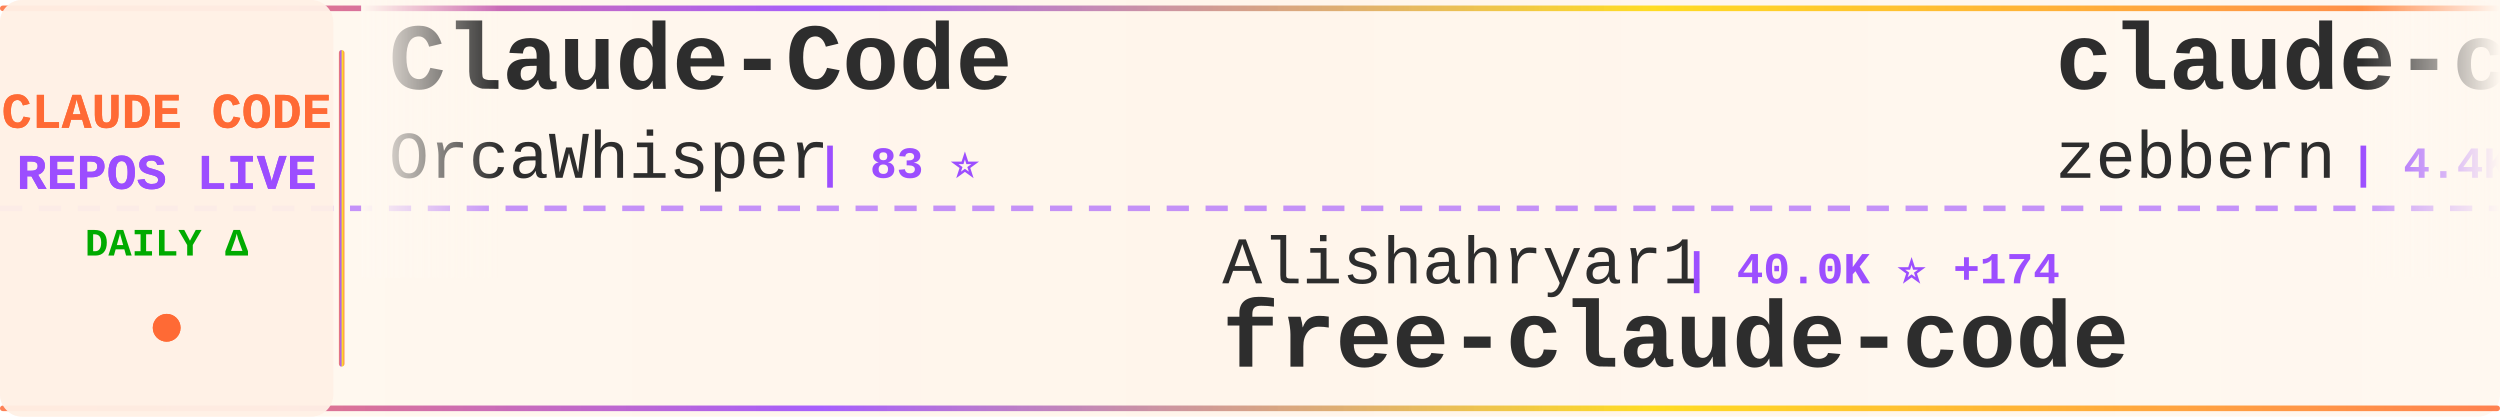
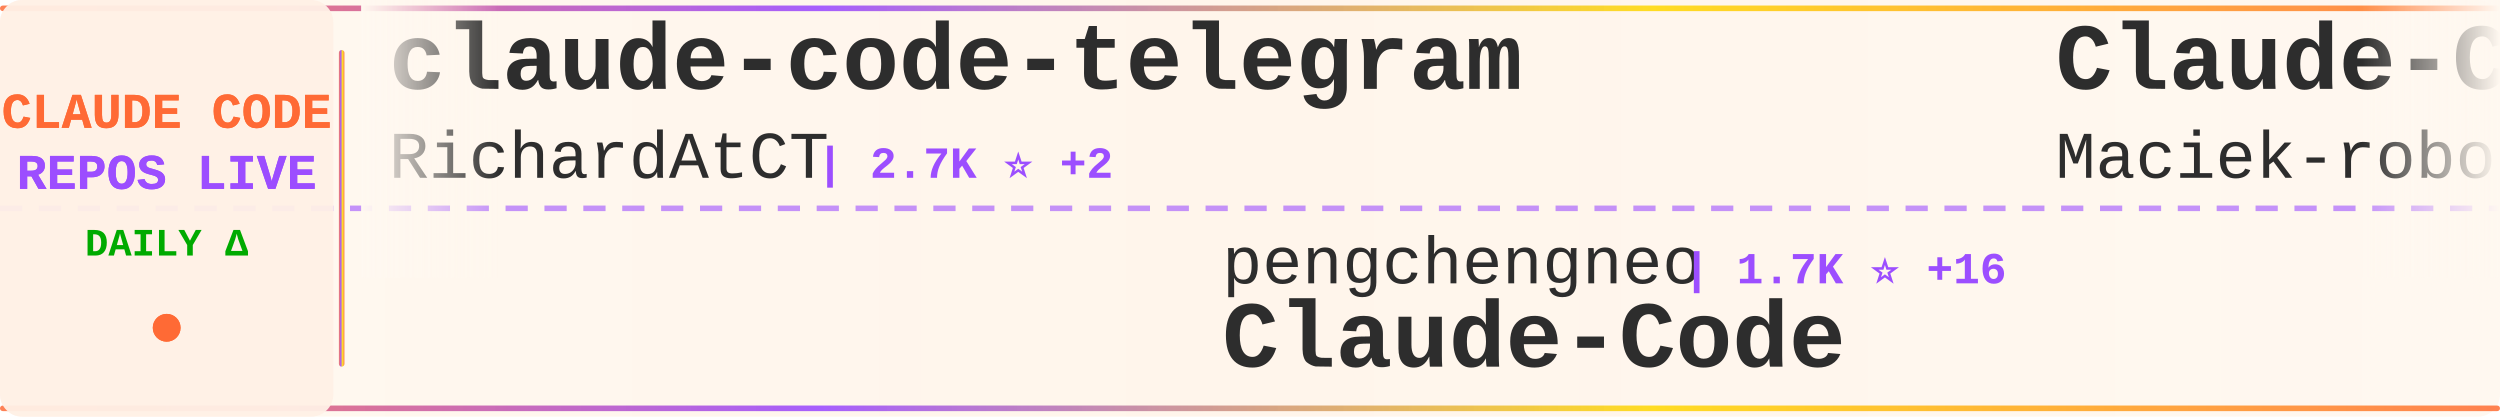
<svg xmlns="http://www.w3.org/2000/svg" width="900" height="150">
  <defs>
    <linearGradient id="tickerBg" x1="0%" y1="0%" x2="100%" y2="0%">
      <stop offset="0%" style="stop-color:#fff8f0;stop-opacity:0.98" />
      <stop offset="50%" style="stop-color:#fff5eb;stop-opacity:1" />
      <stop offset="100%" style="stop-color:#fff8f0;stop-opacity:0.98" />
    </linearGradient>
    <linearGradient id="borderGrad" x1="0%" y1="0%" x2="100%" y2="0%">
      <stop offset="0%" style="stop-color:#FF6B35;stop-opacity:0.85">
        <animate attributeName="stop-opacity" values="0.85;1;0.85" dur="2s" repeatCount="indefinite" />
      </stop>
      <stop offset="33%" style="stop-color:#9C4EFF;stop-opacity:0.9">
        <animate attributeName="stop-opacity" values="0.9;1;0.9" dur="2.2s" repeatCount="indefinite" />
      </stop>
      <stop offset="66%" style="stop-color:#FFD700;stop-opacity:0.85">
        <animate attributeName="stop-opacity" values="0.85;1;0.85" dur="1.8s" repeatCount="indefinite" />
      </stop>
      <stop offset="100%" style="stop-color:#FF6B35;stop-opacity:0.85">
        <animate attributeName="stop-opacity" values="0.85;1;0.85" dur="2s" repeatCount="indefinite" />
      </stop>
    </linearGradient>
    <filter id="textGlow">
      <feGaussianBlur stdDeviation="0.15" result="coloredBlur" />
      <feMerge>
        <feMergeNode in="coloredBlur" />
        <feMergeNode in="SourceGraphic" />
      </feMerge>
    </filter>
    <filter id="metricGlow">
      <feGaussianBlur stdDeviation="0.2" result="coloredBlur" />
      <feMerge>
        <feMergeNode in="coloredBlur" />
        <feMergeNode in="SourceGraphic" />
      </feMerge>
    </filter>
    <linearGradient id="leftFade" x1="0%" y1="0%" x2="100%" y2="0%">
      <stop offset="0%" style="stop-color:#fff8f0;stop-opacity:1" />
      <stop offset="100%" style="stop-color:#fff8f0;stop-opacity:0" />
    </linearGradient>
    <linearGradient id="rightFade" x1="0%" y1="0%" x2="100%" y2="0%">
      <stop offset="0%" style="stop-color:#fff8f0;stop-opacity:0" />
      <stop offset="100%" style="stop-color:#fff8f0;stop-opacity:1" />
    </linearGradient>
  </defs>
  <rect width="900" height="150" fill="url(#tickerBg)" rx="8" />
  <rect x="0" y="2" width="900" height="2" fill="url(#borderGrad)" rx="1" />
  <rect x="0" y="146" width="900" height="2" fill="url(#borderGrad)" rx="1" />
  <line x1="0" y1="75" x2="900" y2="75" stroke="#9C4EFF" stroke-width="2" stroke-dasharray="8 6" opacity="0.6" />
  <rect x="0" y="0" width="120" height="150" fill="#fff0e6" opacity="0.95" rx="8" />
  <text x="60" y="46" font-family="'Courier New', monospace" font-size="18" font-weight="bold" fill="#FF6B35" text-anchor="middle" filter="url(#textGlow)">
    CLAUDE CODE
  </text>
  <text x="60" y="68" font-family="'Courier New', monospace" font-size="18" font-weight="bold" fill="#9C4EFF" text-anchor="middle" filter="url(#textGlow)">
    REPOS LIVE
  </text>
  <text x="60" y="92" font-family="'Courier New', monospace" font-size="14" font-weight="bold" fill="#00aa00" text-anchor="middle">
    DAILY Δ
  </text>
  <circle cx="60" cy="118" r="5" fill="#FF6B35" filter="url(#metricGlow)">
    <animate attributeName="r" values="4;6;4" dur="1.5s" repeatCount="indefinite" />
    <animate attributeName="opacity" values="0.6;1;0.6" dur="1.5s" repeatCount="indefinite" />
  </circle>
  <rect x="122" y="18" width="2" height="114" fill="url(#borderGrad)" rx="1" />
  <clipPath id="tickerClip">
    <rect x="130" y="0" width="770" height="150" />
  </clipPath>
  <g clip-path="url(#tickerClip)">
    <g id="tickerItems">
      <animateTransform attributeName="transform" attributeType="XML" type="translate" from="0 0" to="-3000 0" dur="54s" repeatCount="indefinite" />
      <g transform="translate(0, 0)">
-         <text x="140" y="32" font-family="'Courier New', monospace" font-size="34" font-weight="bold" fill="#2d2d2d">Claude-Code</text>
-         <text x="140" y="64" font-family="'Courier New', monospace" font-size="24" font-weight="normal" fill="#2d2d2d" opacity="1.0">OrcaWhisper</text>
-         <text x="294" y="64" font-family="'Courier New', monospace" font-size="16" font-weight="bold" fill="#9C4EFF"> | 83 ⭐</text>
+         <text x="140" y="32" font-family="'Courier New', monospace" font-size="34" font-weight="bold" fill="#2d2d2d">claude-code-telegram</text>
+         <text x="140" y="64" font-family="'Courier New', monospace" font-size="24" font-weight="normal" fill="#2d2d2d" opacity="1.0">RichardAtCT</text>
+         <text x="294" y="64" font-family="'Courier New', monospace" font-size="16" font-weight="bold" fill="#9C4EFF"> | 2.7K ⭐ +2</text>
      </g>
      <g transform="translate(300, 0)">
-         <text x="140" y="102" font-family="'Courier New', monospace" font-size="24" font-weight="normal" fill="#2d2d2d" opacity="1.0">Alishahryar1</text>
-         <text x="306" y="102" font-family="'Courier New', monospace" font-size="16" font-weight="bold" fill="#9C4EFF"> | 40.0K ⭐ +174</text>
-         <text x="140" y="132" font-family="'Courier New', monospace" font-size="34" font-weight="bold" fill="#2d2d2d">free-claude-code</text>
+         <text x="140" y="102" font-family="'Courier New', monospace" font-size="24" font-weight="normal" fill="#2d2d2d" opacity="1.0">pengchengneo</text>
+         <text x="306" y="102" font-family="'Courier New', monospace" font-size="16" font-weight="bold" fill="#9C4EFF"> | 1.7K ⭐ +16</text>
+         <text x="140" y="132" font-family="'Courier New', monospace" font-size="34" font-weight="bold" fill="#2d2d2d">Claude-Code</text>
      </g>
      <g transform="translate(600, 0)">
-         <text x="140" y="32" font-family="'Courier New', monospace" font-size="34" font-weight="bold" fill="#2d2d2d">claude-code-guide</text>
-         <text x="140" y="64" font-family="'Courier New', monospace" font-size="24" font-weight="normal" fill="#2d2d2d" opacity="1.0">zebbern</text>
-         <text x="246" y="64" font-family="'Courier New', monospace" font-size="16" font-weight="bold" fill="#9C4EFF"> | 4.4K ⭐ +2</text>
+         <text x="140" y="32" font-family="'Courier New', monospace" font-size="34" font-weight="bold" fill="#2d2d2d">Claude-Code-Usage-Monito...</text>
+         <text x="140" y="64" font-family="'Courier New', monospace" font-size="24" font-weight="normal" fill="#2d2d2d" opacity="1.0">Maciek-roboblog</text>
+         <text x="342" y="64" font-family="'Courier New', monospace" font-size="16" font-weight="bold" fill="#9C4EFF"> | 8.4K ⭐ +6</text>
      </g>
      <g transform="translate(900, 0)">
-         <text x="140" y="102" font-family="'Courier New', monospace" font-size="24" font-weight="normal" fill="#2d2d2d" opacity="1.0">VoltAgent</text>
-         <text x="270" y="102" font-family="'Courier New', monospace" font-size="16" font-weight="bold" fill="#9C4EFF"> | 23.3K ⭐ +49</text>
-         <text x="140" y="132" font-family="'Courier New', monospace" font-size="34" font-weight="bold" fill="#2d2d2d">awesome-claude-code-suba...</text>
+         <text x="140" y="102" font-family="'Courier New', monospace" font-size="24" font-weight="normal" fill="#2d2d2d" opacity="1.0">anthropics</text>
+         <text x="282" y="102" font-family="'Courier New', monospace" font-size="16" font-weight="bold" fill="#9C4EFF"> | 161.0K ⭐ +322</text>
+         <text x="140" y="132" font-family="'Courier New', monospace" font-size="34" font-weight="bold" fill="#2d2d2d">skills</text>
      </g>
      <g transform="translate(1200, 0)">
-         <text x="140" y="32" font-family="'Courier New', monospace" font-size="34" font-weight="bold" fill="#2d2d2d">pi-vs-claude-code</text>
-         <text x="140" y="64" font-family="'Courier New', monospace" font-size="24" font-weight="normal" fill="#2d2d2d" opacity="1.0">disler</text>
-         <text x="234" y="64" font-family="'Courier New', monospace" font-size="16" font-weight="bold" fill="#9C4EFF"> | 1.5K ⭐ +7</text>
+         <text x="140" y="32" font-family="'Courier New', monospace" font-size="34" font-weight="bold" fill="#2d2d2d">claude-code-source-code-...</text>
+         <text x="140" y="64" font-family="'Courier New', monospace" font-size="24" font-weight="normal" fill="#2d2d2d" opacity="1.0">ghuntley</text>
+         <text x="258" y="64" font-family="'Courier New', monospace" font-size="16" font-weight="bold" fill="#9C4EFF"> | 987 ⭐</text>
      </g>
      <g transform="translate(1500, 0)">
-         <text x="140" y="102" font-family="'Courier New', monospace" font-size="24" font-weight="normal" fill="#2d2d2d" opacity="1.0">anthropics</text>
-         <text x="282" y="102" font-family="'Courier New', monospace" font-size="16" font-weight="bold" fill="#9C4EFF"> | 5.5K ⭐ +11</text>
-         <text x="140" y="132" font-family="'Courier New', monospace" font-size="34" font-weight="bold" fill="#2d2d2d">claude-code-security-rev...</text>
+         <text x="140" y="102" font-family="'Courier New', monospace" font-size="24" font-weight="normal" fill="#2d2d2d" opacity="1.0">nicedreamzapp</text>
+         <text x="318" y="102" font-family="'Courier New', monospace" font-size="16" font-weight="bold" fill="#9C4EFF"> | 2.9K ⭐ +4</text>
+         <text x="140" y="132" font-family="'Courier New', monospace" font-size="34" font-weight="bold" fill="#2d2d2d">claude-code-local</text>
      </g>
      <g transform="translate(1800, 0)">
-         <text x="140" y="32" font-family="'Courier New', monospace" font-size="34" font-weight="bold" fill="#2d2d2d">claude-code-local</text>
-         <text x="140" y="64" font-family="'Courier New', monospace" font-size="24" font-weight="normal" fill="#2d2d2d" opacity="1.0">nicedreamzapp</text>
-         <text x="318" y="64" font-family="'Courier New', monospace" font-size="16" font-weight="bold" fill="#9C4EFF"> | 2.9K ⭐ +4</text>
+         <text x="140" y="32" font-family="'Courier New', monospace" font-size="34" font-weight="bold" fill="#2d2d2d">claude-code-spec-workflo...</text>
+         <text x="140" y="64" font-family="'Courier New', monospace" font-size="24" font-weight="normal" fill="#2d2d2d" opacity="1.0">Pimzino</text>
+         <text x="246" y="64" font-family="'Courier New', monospace" font-size="16" font-weight="bold" fill="#9C4EFF"> | 3.8K ⭐ +1</text>
      </g>
      <g transform="translate(2100, 0)">
-         <text x="140" y="102" font-family="'Courier New', monospace" font-size="24" font-weight="normal" fill="#2d2d2d" opacity="1.0">Windy3f3f3f3f</text>
-         <text x="318" y="102" font-family="'Courier New', monospace" font-size="16" font-weight="bold" fill="#9C4EFF"> | 3.2K ⭐ +14</text>
-         <text x="140" y="132" font-family="'Courier New', monospace" font-size="34" font-weight="bold" fill="#2d2d2d">how-claude-code-works</text>
+         <text x="140" y="102" font-family="'Courier New', monospace" font-size="24" font-weight="normal" fill="#2d2d2d" opacity="1.0">luyao618</text>
+         <text x="258" y="102" font-family="'Courier New', monospace" font-size="16" font-weight="bold" fill="#9C4EFF"> | 1.6K ⭐ +6</text>
+         <text x="140" y="132" font-family="'Courier New', monospace" font-size="34" font-weight="bold" fill="#2d2d2d">Claude-Code-Source-Study</text>
      </g>
      <g transform="translate(2400, 0)">
-         <text x="140" y="32" font-family="'Courier New', monospace" font-size="34" font-weight="bold" fill="#2d2d2d">claude-code-source-build</text>
-         <text x="140" y="64" font-family="'Courier New', monospace" font-size="24" font-weight="normal" fill="#2d2d2d" opacity="1.0">andrew-kramer-inno</text>
-         <text x="378" y="64" font-family="'Courier New', monospace" font-size="16" font-weight="bold" fill="#9C4EFF"> | 595 ⭐ +1</text>
+         <text x="140" y="32" font-family="'Courier New', monospace" font-size="34" font-weight="bold" fill="#2d2d2d">claude-code-proxy</text>
+         <text x="140" y="64" font-family="'Courier New', monospace" font-size="24" font-weight="normal" fill="#2d2d2d" opacity="1.0">fuergaosi233</text>
+         <text x="306" y="64" font-family="'Courier New', monospace" font-size="16" font-weight="bold" fill="#9C4EFF"> | 2.7K ⭐ +5</text>
      </g>
      <g transform="translate(2700, 0)">
-         <text x="140" y="102" font-family="'Courier New', monospace" font-size="24" font-weight="normal" fill="#2d2d2d" opacity="1.0">Piebald-AI</text>
-         <text x="282" y="102" font-family="'Courier New', monospace" font-size="16" font-weight="bold" fill="#9C4EFF"> | 11.8K ⭐ +26</text>
-         <text x="140" y="132" font-family="'Courier New', monospace" font-size="34" font-weight="bold" fill="#2d2d2d">claude-code-system-promp...</text>
+         <text x="140" y="102" font-family="'Courier New', monospace" font-size="24" font-weight="normal" fill="#2d2d2d" opacity="1.0">alirezarezvani</text>
+         <text x="330" y="102" font-family="'Courier New', monospace" font-size="16" font-weight="bold" fill="#9C4EFF"> | 22.6K ⭐ +82</text>
+         <text x="140" y="132" font-family="'Courier New', monospace" font-size="34" font-weight="bold" fill="#2d2d2d">claude-skills</text>
      </g>
      <g transform="translate(3000, 0)">
-         <text x="140" y="32" font-family="'Courier New', monospace" font-size="34" font-weight="bold" fill="#2d2d2d">Claude-Code</text>
-         <text x="140" y="64" font-family="'Courier New', monospace" font-size="24" font-weight="normal" fill="#2d2d2d" opacity="1.0">OrcaWhisper</text>
-         <text x="294" y="64" font-family="'Courier New', monospace" font-size="16" font-weight="bold" fill="#9C4EFF"> | 83 ⭐</text>
+         <text x="140" y="32" font-family="'Courier New', monospace" font-size="34" font-weight="bold" fill="#2d2d2d">claude-code-telegram</text>
+         <text x="140" y="64" font-family="'Courier New', monospace" font-size="24" font-weight="normal" fill="#2d2d2d" opacity="1.0">RichardAtCT</text>
+         <text x="294" y="64" font-family="'Courier New', monospace" font-size="16" font-weight="bold" fill="#9C4EFF"> | 2.7K ⭐ +2</text>
      </g>
      <g transform="translate(3300, 0)">
-         <text x="140" y="102" font-family="'Courier New', monospace" font-size="24" font-weight="normal" fill="#2d2d2d" opacity="1.0">Alishahryar1</text>
-         <text x="306" y="102" font-family="'Courier New', monospace" font-size="16" font-weight="bold" fill="#9C4EFF"> | 40.0K ⭐ +174</text>
-         <text x="140" y="132" font-family="'Courier New', monospace" font-size="34" font-weight="bold" fill="#2d2d2d">free-claude-code</text>
+         <text x="140" y="102" font-family="'Courier New', monospace" font-size="24" font-weight="normal" fill="#2d2d2d" opacity="1.0">pengchengneo</text>
+         <text x="306" y="102" font-family="'Courier New', monospace" font-size="16" font-weight="bold" fill="#9C4EFF"> | 1.7K ⭐ +16</text>
+         <text x="140" y="132" font-family="'Courier New', monospace" font-size="34" font-weight="bold" fill="#2d2d2d">Claude-Code</text>
      </g>
      <g transform="translate(3600, 0)">
-         <text x="140" y="32" font-family="'Courier New', monospace" font-size="34" font-weight="bold" fill="#2d2d2d">claude-code-guide</text>
-         <text x="140" y="64" font-family="'Courier New', monospace" font-size="24" font-weight="normal" fill="#2d2d2d" opacity="1.0">zebbern</text>
-         <text x="246" y="64" font-family="'Courier New', monospace" font-size="16" font-weight="bold" fill="#9C4EFF"> | 4.4K ⭐ +2</text>
+         <text x="140" y="32" font-family="'Courier New', monospace" font-size="34" font-weight="bold" fill="#2d2d2d">Claude-Code-Usage-Monito...</text>
+         <text x="140" y="64" font-family="'Courier New', monospace" font-size="24" font-weight="normal" fill="#2d2d2d" opacity="1.0">Maciek-roboblog</text>
+         <text x="342" y="64" font-family="'Courier New', monospace" font-size="16" font-weight="bold" fill="#9C4EFF"> | 8.4K ⭐ +6</text>
      </g>
      <g transform="translate(3900, 0)">
-         <text x="140" y="102" font-family="'Courier New', monospace" font-size="24" font-weight="normal" fill="#2d2d2d" opacity="1.0">VoltAgent</text>
-         <text x="270" y="102" font-family="'Courier New', monospace" font-size="16" font-weight="bold" fill="#9C4EFF"> | 23.3K ⭐ +49</text>
-         <text x="140" y="132" font-family="'Courier New', monospace" font-size="34" font-weight="bold" fill="#2d2d2d">awesome-claude-code-suba...</text>
+         <text x="140" y="102" font-family="'Courier New', monospace" font-size="24" font-weight="normal" fill="#2d2d2d" opacity="1.0">anthropics</text>
+         <text x="282" y="102" font-family="'Courier New', monospace" font-size="16" font-weight="bold" fill="#9C4EFF"> | 161.0K ⭐ +322</text>
+         <text x="140" y="132" font-family="'Courier New', monospace" font-size="34" font-weight="bold" fill="#2d2d2d">skills</text>
      </g>
    </g>
  </g>
  <rect x="130" y="0" width="50" height="100" fill="url(#leftFade)" />
  <rect x="850" y="0" width="50" height="100" fill="url(#rightFade)" />
</svg>
